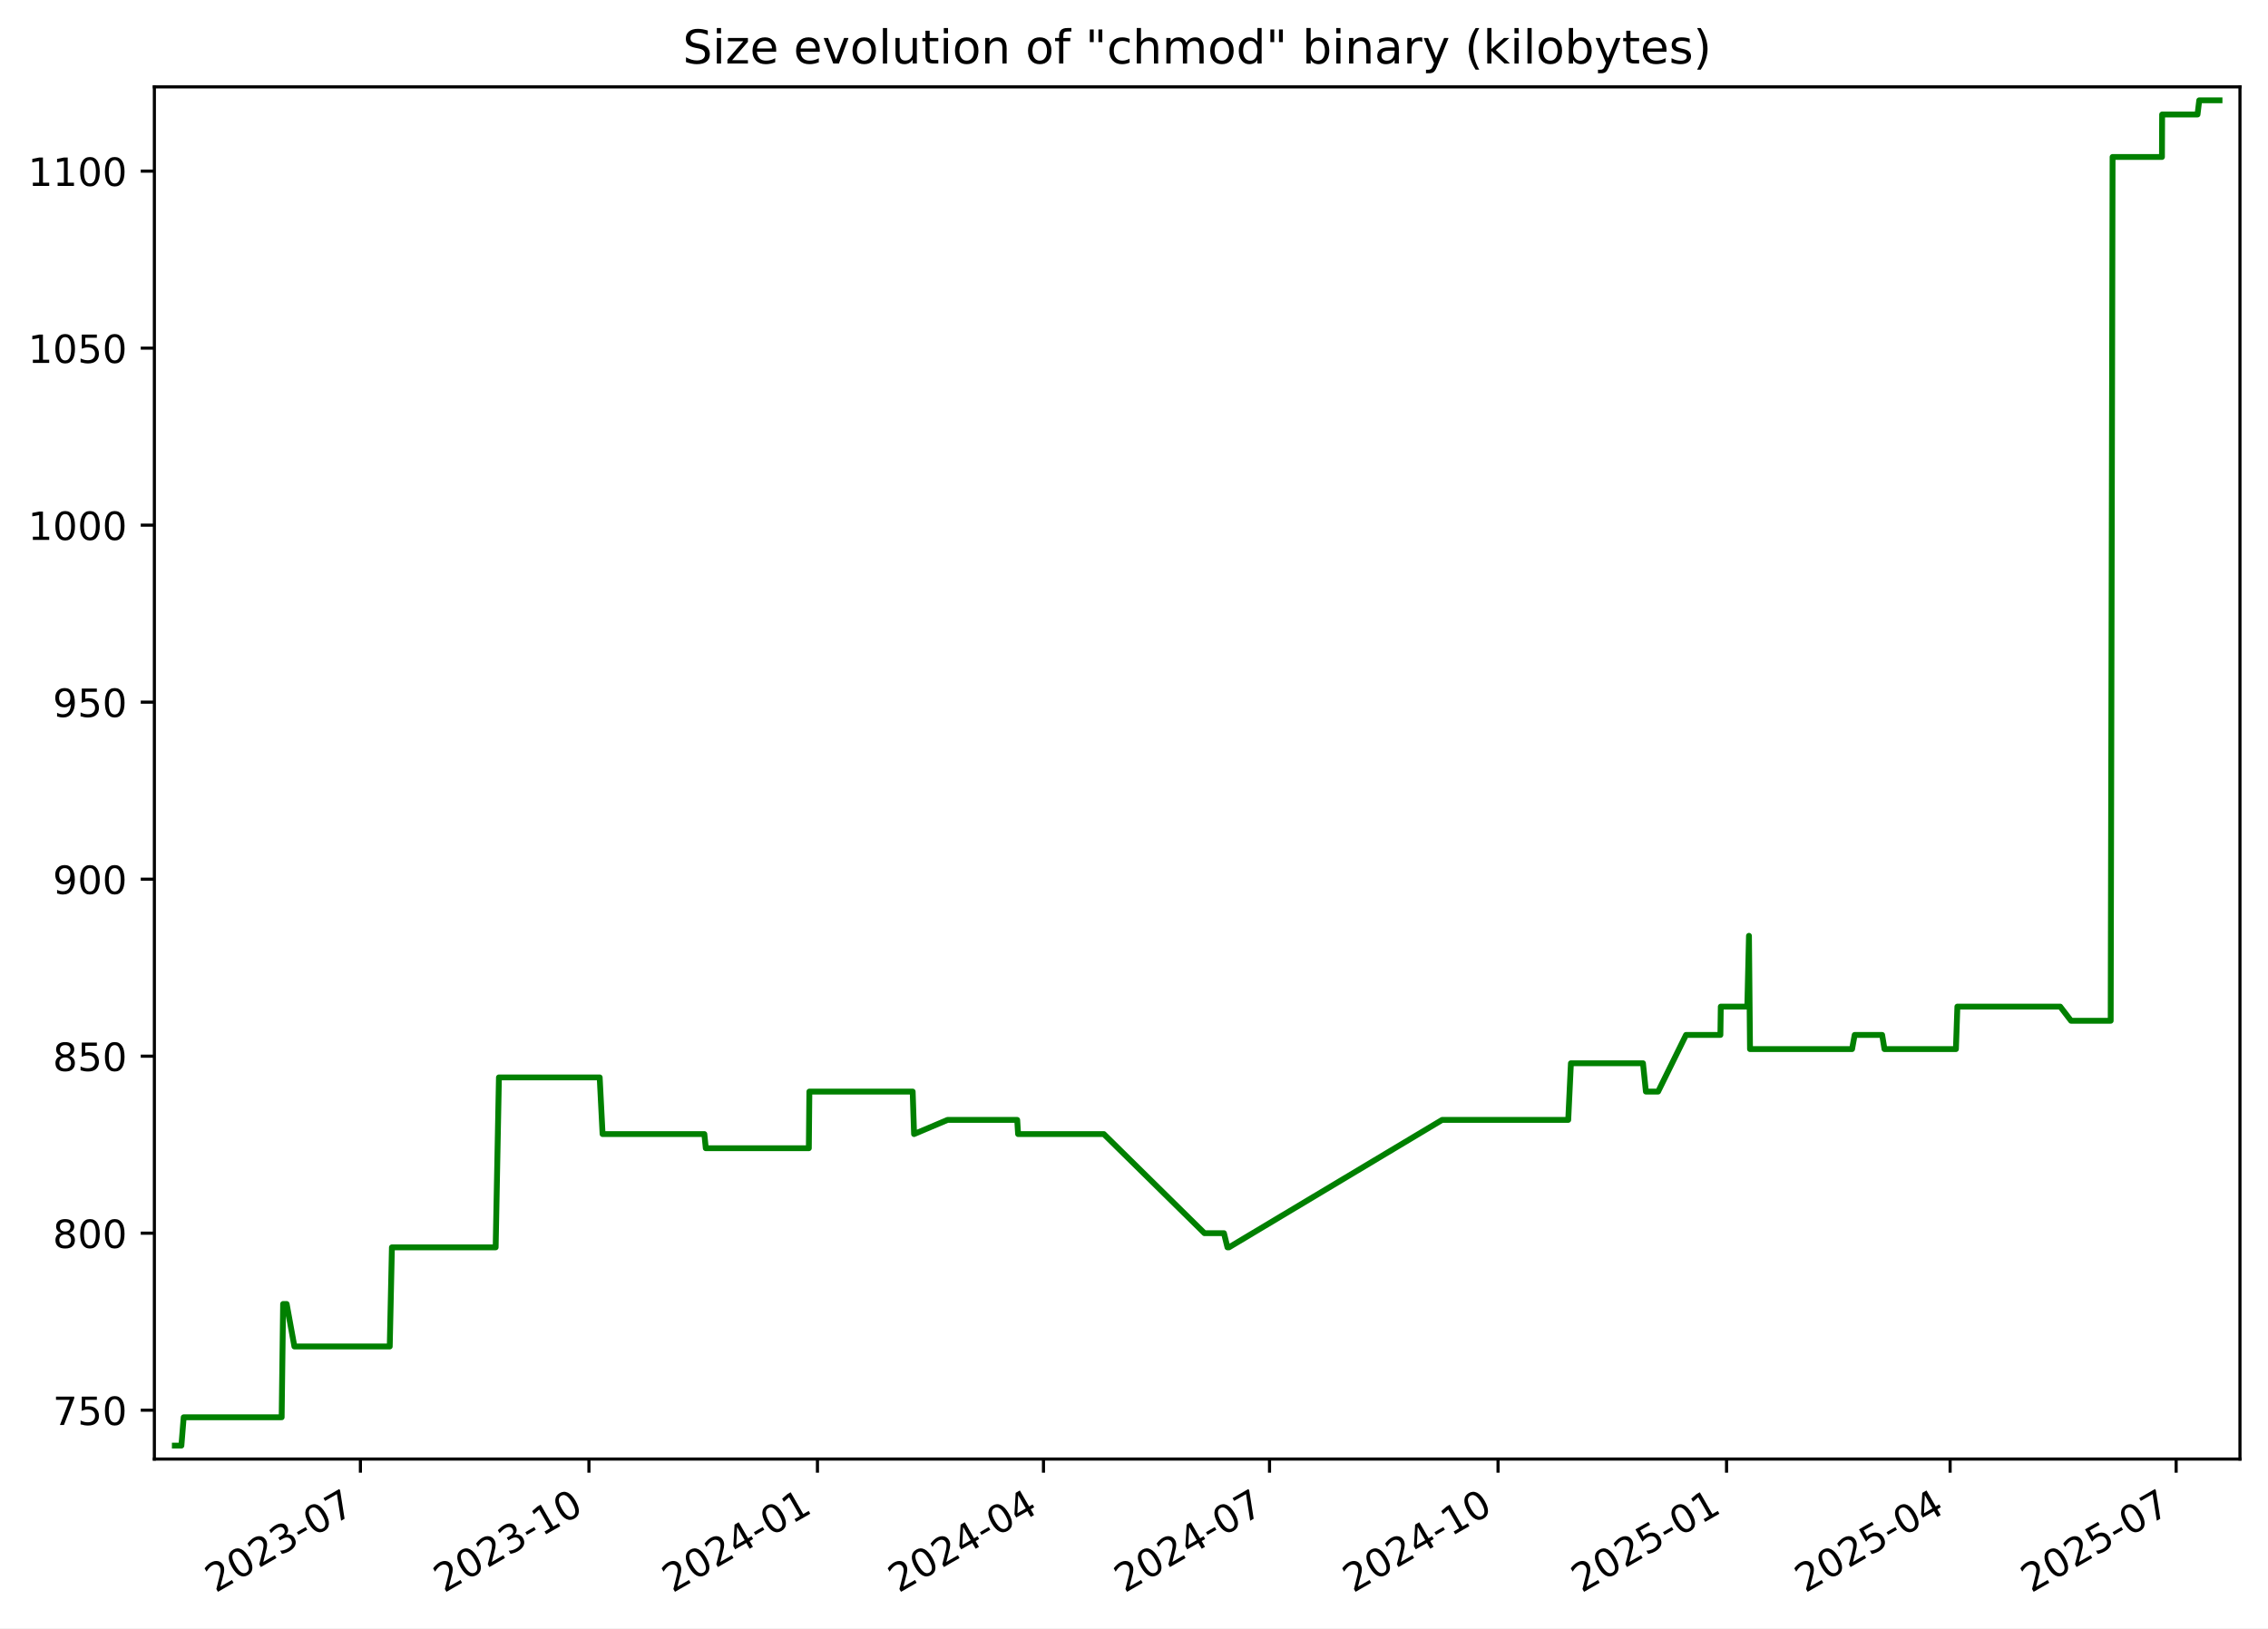
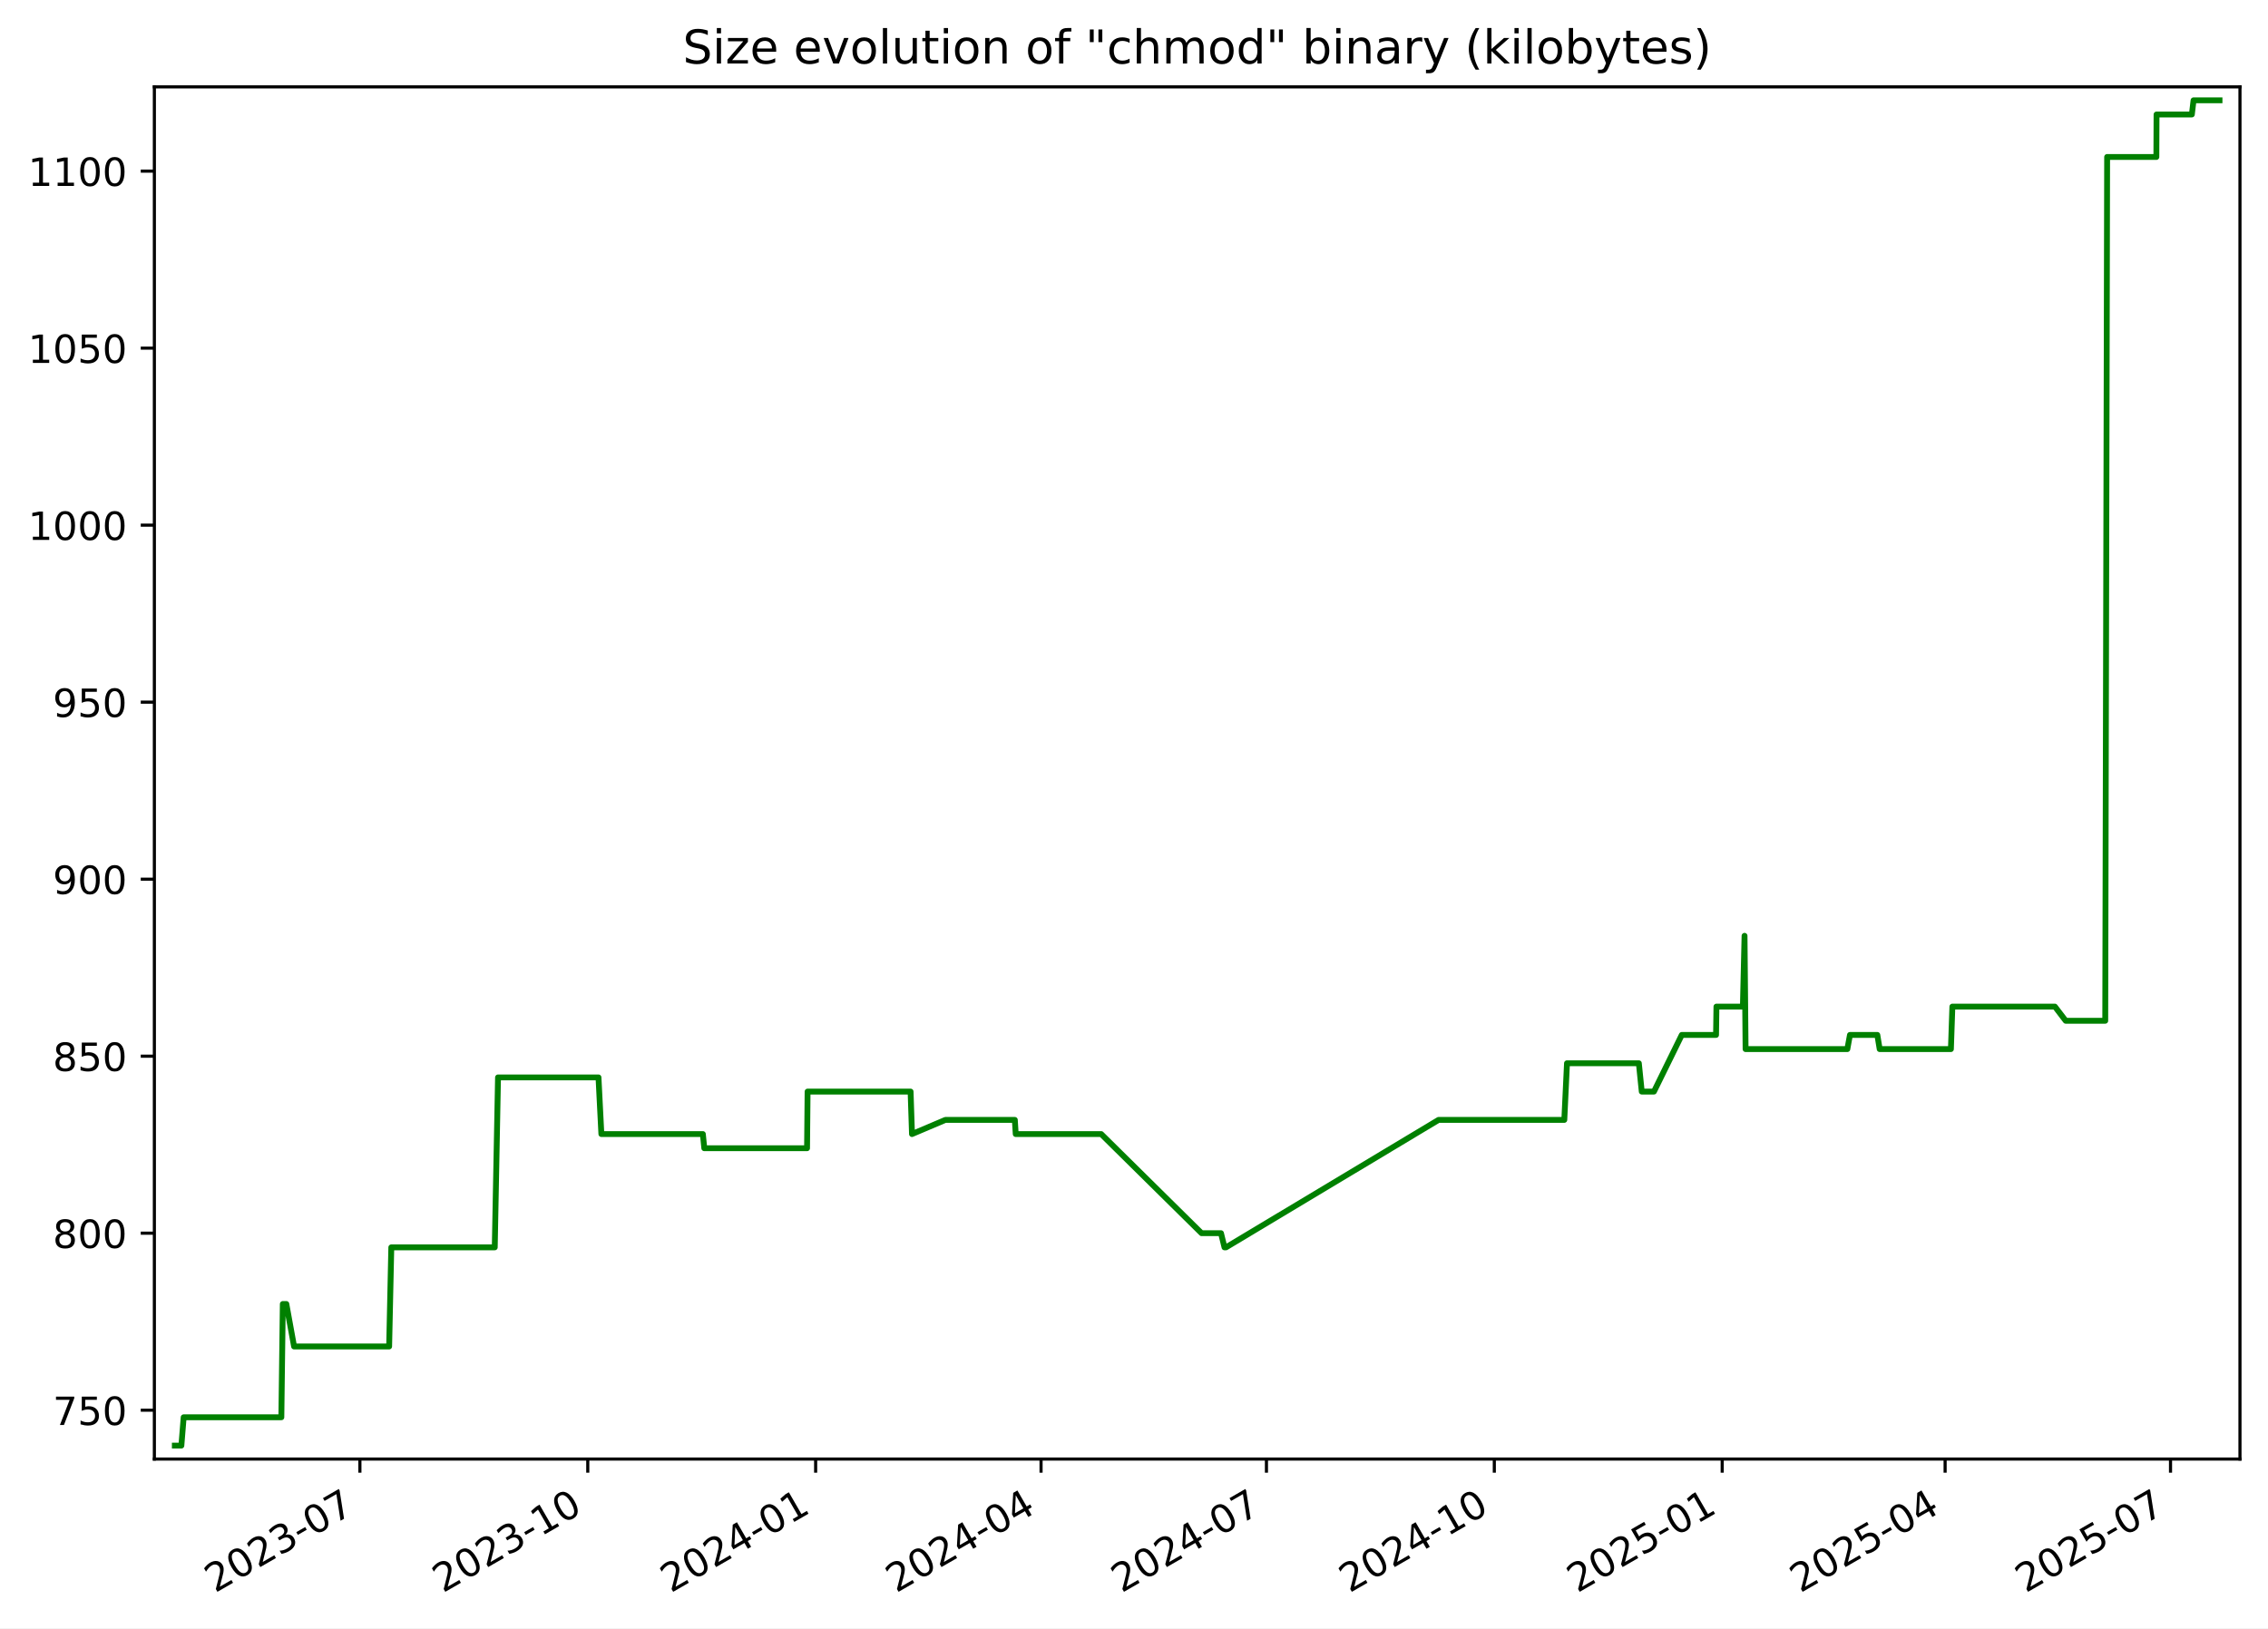
<svg xmlns="http://www.w3.org/2000/svg" xmlns:xlink="http://www.w3.org/1999/xlink" width="582.53pt" height="418.303pt" viewBox="0 0 582.53 418.303" version="1.1">
  <defs>
    <style type="text/css">*{stroke-linejoin: round; stroke-linecap: butt}</style>
  </defs>
  <g id="figure_1">
    <g id="patch_1">
      <path d="M -0 418.303  L 582.53 418.303  L 582.53 0  L -0 0  z " style="fill: #ffffff" />
    </g>
    <g id="axes_1">
      <g id="patch_2">
        <path d="M 39.65 374.83  L 575.33 374.83  L 575.33 22.318  L 39.65 22.318  z " style="fill: #ffffff" />
      </g>
      <g id="matplotlib.axis_1">
        <g id="xtick_1">
          <g id="line2d_1">
            <defs>
-               <path id="m12687e254d" d="M 0 0  L 0 3.5  " style="stroke: #000000; stroke-width: 0.8" />
+               <path id="m002519bdb2" d="M 0 0  L 0 3.5  " style="stroke: #000000; stroke-width: 0.8" />
            </defs>
            <g>
-               <use xlink:href="#m12687e254d" x="92.572" y="374.83" style="stroke: #000000; stroke-width: 0.8" />
+               <use xlink:href="#m002519bdb2" x="92.438" y="374.83" style="stroke: #000000; stroke-width: 0.8" />
            </g>
          </g>
          <g id="text_1">
-             <g transform="translate(55.34734 409.302) rotate(-30) scale(0.1 -0.1)">
+             <g transform="translate(55.21322 409.302) rotate(-30) scale(0.1 -0.1)">
              <defs>
                <path id="DejaVuSans-32" d="M 1228 531  L 3431 531  L 3431 0  L 469 0  L 469 531  Q 828 903 1448 1529  Q 2069 2156 2228 2338  Q 2531 2678 2651 2914  Q 2772 3150 2772 3378  Q 2772 3750 2511 3984  Q 2250 4219 1831 4219  Q 1534 4219 1204 4116  Q 875 4013 500 3803  L 500 4441  Q 881 4594 1212 4672  Q 1544 4750 1819 4750  Q 2544 4750 2975 4387  Q 3406 4025 3406 3419  Q 3406 3131 3298 2873  Q 3191 2616 2906 2266  Q 2828 2175 2409 1742  Q 1991 1309 1228 531  z " transform="scale(0.015625)" />
                <path id="DejaVuSans-30" d="M 2034 4250  Q 1547 4250 1301 3770  Q 1056 3291 1056 2328  Q 1056 1369 1301 889  Q 1547 409 2034 409  Q 2525 409 2770 889  Q 3016 1369 3016 2328  Q 3016 3291 2770 3770  Q 2525 4250 2034 4250  z M 2034 4750  Q 2819 4750 3233 4129  Q 3647 3509 3647 2328  Q 3647 1150 3233 529  Q 2819 -91 2034 -91  Q 1250 -91 836 529  Q 422 1150 422 2328  Q 422 3509 836 4129  Q 1250 4750 2034 4750  z " transform="scale(0.015625)" />
                <path id="DejaVuSans-33" d="M 2597 2516  Q 3050 2419 3304 2112  Q 3559 1806 3559 1356  Q 3559 666 3084 287  Q 2609 -91 1734 -91  Q 1441 -91 1130 -33  Q 819 25 488 141  L 488 750  Q 750 597 1062 519  Q 1375 441 1716 441  Q 2309 441 2620 675  Q 2931 909 2931 1356  Q 2931 1769 2642 2001  Q 2353 2234 1838 2234  L 1294 2234  L 1294 2753  L 1863 2753  Q 2328 2753 2575 2939  Q 2822 3125 2822 3475  Q 2822 3834 2567 4026  Q 2313 4219 1838 4219  Q 1578 4219 1281 4162  Q 984 4106 628 3988  L 628 4550  Q 988 4650 1302 4700  Q 1616 4750 1894 4750  Q 2613 4750 3031 4423  Q 3450 4097 3450 3541  Q 3450 3153 3228 2886  Q 3006 2619 2597 2516  z " transform="scale(0.015625)" />
                <path id="DejaVuSans-2d" d="M 313 2009  L 1997 2009  L 1997 1497  L 313 1497  L 313 2009  z " transform="scale(0.015625)" />
                <path id="DejaVuSans-37" d="M 525 4666  L 3525 4666  L 3525 4397  L 1831 0  L 1172 0  L 2766 4134  L 525 4134  L 525 4666  z " transform="scale(0.015625)" />
              </defs>
              <use xlink:href="#DejaVuSans-32" />
              <use xlink:href="#DejaVuSans-30" x="63.623" />
              <use xlink:href="#DejaVuSans-32" x="127.246" />
              <use xlink:href="#DejaVuSans-33" x="190.869" />
              <use xlink:href="#DejaVuSans-2d" x="254.492" />
              <use xlink:href="#DejaVuSans-30" x="290.576" />
              <use xlink:href="#DejaVuSans-37" x="354.199" />
            </g>
          </g>
        </g>
        <g id="xtick_2">
          <g id="line2d_2">
            <g>
-               <use xlink:href="#m12687e254d" x="151.267" y="374.83" style="stroke: #000000; stroke-width: 0.8" />
+               <use xlink:href="#m002519bdb2" x="150.967" y="374.83" style="stroke: #000000; stroke-width: 0.8" />
            </g>
          </g>
          <g id="text_2">
-             <g transform="translate(114.0417 409.302) rotate(-30) scale(0.1 -0.1)">
+             <g transform="translate(113.7424 409.302) rotate(-30) scale(0.1 -0.1)">
              <defs>
                <path id="DejaVuSans-31" d="M 794 531  L 1825 531  L 1825 4091  L 703 3866  L 703 4441  L 1819 4666  L 2450 4666  L 2450 531  L 3481 531  L 3481 0  L 794 0  L 794 531  z " transform="scale(0.015625)" />
              </defs>
              <use xlink:href="#DejaVuSans-32" />
              <use xlink:href="#DejaVuSans-30" x="63.623" />
              <use xlink:href="#DejaVuSans-32" x="127.246" />
              <use xlink:href="#DejaVuSans-33" x="190.869" />
              <use xlink:href="#DejaVuSans-2d" x="254.492" />
              <use xlink:href="#DejaVuSans-31" x="290.576" />
              <use xlink:href="#DejaVuSans-30" x="354.199" />
            </g>
          </g>
        </g>
        <g id="xtick_3">
          <g id="line2d_3">
            <g>
-               <use xlink:href="#m12687e254d" x="209.961" y="374.83" style="stroke: #000000; stroke-width: 0.8" />
+               <use xlink:href="#m002519bdb2" x="209.496" y="374.83" style="stroke: #000000; stroke-width: 0.8" />
            </g>
          </g>
          <g id="text_3">
-             <g transform="translate(172.7361 409.302) rotate(-30) scale(0.1 -0.1)">
+             <g transform="translate(172.2717 409.302) rotate(-30) scale(0.1 -0.1)">
              <defs>
                <path id="DejaVuSans-34" d="M 2419 4116  L 825 1625  L 2419 1625  L 2419 4116  z M 2253 4666  L 3047 4666  L 3047 1625  L 3713 1625  L 3713 1100  L 3047 1100  L 3047 0  L 2419 0  L 2419 1100  L 313 1100  L 313 1709  L 2253 4666  z " transform="scale(0.015625)" />
              </defs>
              <use xlink:href="#DejaVuSans-32" />
              <use xlink:href="#DejaVuSans-30" x="63.623" />
              <use xlink:href="#DejaVuSans-32" x="127.246" />
              <use xlink:href="#DejaVuSans-34" x="190.869" />
              <use xlink:href="#DejaVuSans-2d" x="254.492" />
              <use xlink:href="#DejaVuSans-30" x="290.576" />
              <use xlink:href="#DejaVuSans-31" x="354.199" />
            </g>
          </g>
        </g>
        <g id="xtick_4">
          <g id="line2d_4">
            <g>
-               <use xlink:href="#m12687e254d" x="268.017" y="374.83" style="stroke: #000000; stroke-width: 0.8" />
+               <use xlink:href="#m002519bdb2" x="267.39" y="374.83" style="stroke: #000000; stroke-width: 0.8" />
            </g>
          </g>
          <g id="text_4">
-             <g transform="translate(230.7924 409.302) rotate(-30) scale(0.1 -0.1)">
+             <g transform="translate(230.1647 409.302) rotate(-30) scale(0.1 -0.1)">
              <use xlink:href="#DejaVuSans-32" />
              <use xlink:href="#DejaVuSans-30" x="63.623" />
              <use xlink:href="#DejaVuSans-32" x="127.246" />
              <use xlink:href="#DejaVuSans-34" x="190.869" />
              <use xlink:href="#DejaVuSans-2d" x="254.492" />
              <use xlink:href="#DejaVuSans-30" x="290.576" />
              <use xlink:href="#DejaVuSans-34" x="354.199" />
            </g>
          </g>
        </g>
        <g id="xtick_5">
          <g id="line2d_5">
            <g>
-               <use xlink:href="#m12687e254d" x="326.074" y="374.83" style="stroke: #000000; stroke-width: 0.8" />
+               <use xlink:href="#m002519bdb2" x="325.283" y="374.83" style="stroke: #000000; stroke-width: 0.8" />
            </g>
          </g>
          <g id="text_5">
-             <g transform="translate(288.8488 409.302) rotate(-30) scale(0.1 -0.1)">
+             <g transform="translate(288.0577 409.302) rotate(-30) scale(0.1 -0.1)">
              <use xlink:href="#DejaVuSans-32" />
              <use xlink:href="#DejaVuSans-30" x="63.623" />
              <use xlink:href="#DejaVuSans-32" x="127.246" />
              <use xlink:href="#DejaVuSans-34" x="190.869" />
              <use xlink:href="#DejaVuSans-2d" x="254.492" />
              <use xlink:href="#DejaVuSans-30" x="290.576" />
              <use xlink:href="#DejaVuSans-37" x="354.199" />
            </g>
          </g>
        </g>
        <g id="xtick_6">
          <g id="line2d_6">
            <g>
-               <use xlink:href="#m12687e254d" x="384.768" y="374.83" style="stroke: #000000; stroke-width: 0.8" />
+               <use xlink:href="#m002519bdb2" x="383.812" y="374.83" style="stroke: #000000; stroke-width: 0.8" />
            </g>
          </g>
          <g id="text_6">
-             <g transform="translate(347.5432 409.302) rotate(-30) scale(0.1 -0.1)">
+             <g transform="translate(346.5869 409.302) rotate(-30) scale(0.1 -0.1)">
              <use xlink:href="#DejaVuSans-32" />
              <use xlink:href="#DejaVuSans-30" x="63.623" />
              <use xlink:href="#DejaVuSans-32" x="127.246" />
              <use xlink:href="#DejaVuSans-34" x="190.869" />
              <use xlink:href="#DejaVuSans-2d" x="254.492" />
              <use xlink:href="#DejaVuSans-31" x="290.576" />
              <use xlink:href="#DejaVuSans-30" x="354.199" />
            </g>
          </g>
        </g>
        <g id="xtick_7">
          <g id="line2d_7">
            <g>
-               <use xlink:href="#m12687e254d" x="443.462" y="374.83" style="stroke: #000000; stroke-width: 0.8" />
+               <use xlink:href="#m002519bdb2" x="442.341" y="374.83" style="stroke: #000000; stroke-width: 0.8" />
            </g>
          </g>
          <g id="text_7">
-             <g transform="translate(406.2375 409.302) rotate(-30) scale(0.1 -0.1)">
+             <g transform="translate(405.1162 409.302) rotate(-30) scale(0.1 -0.1)">
              <defs>
                <path id="DejaVuSans-35" d="M 691 4666  L 3169 4666  L 3169 4134  L 1269 4134  L 1269 2991  Q 1406 3038 1543 3061  Q 1681 3084 1819 3084  Q 2600 3084 3056 2656  Q 3513 2228 3513 1497  Q 3513 744 3044 326  Q 2575 -91 1722 -91  Q 1428 -91 1123 -41  Q 819 9 494 109  L 494 744  Q 775 591 1075 516  Q 1375 441 1709 441  Q 2250 441 2565 725  Q 2881 1009 2881 1497  Q 2881 1984 2565 2268  Q 2250 2553 1709 2553  Q 1456 2553 1204 2497  Q 953 2441 691 2322  L 691 4666  z " transform="scale(0.015625)" />
              </defs>
              <use xlink:href="#DejaVuSans-32" />
              <use xlink:href="#DejaVuSans-30" x="63.623" />
              <use xlink:href="#DejaVuSans-32" x="127.246" />
              <use xlink:href="#DejaVuSans-35" x="190.869" />
              <use xlink:href="#DejaVuSans-2d" x="254.492" />
              <use xlink:href="#DejaVuSans-30" x="290.576" />
              <use xlink:href="#DejaVuSans-31" x="354.199" />
            </g>
          </g>
        </g>
        <g id="xtick_8">
          <g id="line2d_8">
            <g>
-               <use xlink:href="#m12687e254d" x="500.881" y="374.83" style="stroke: #000000; stroke-width: 0.8" />
+               <use xlink:href="#m002519bdb2" x="499.598" y="374.83" style="stroke: #000000; stroke-width: 0.8" />
            </g>
          </g>
          <g id="text_8">
-             <g transform="translate(463.6559 409.302) rotate(-30) scale(0.1 -0.1)">
+             <g transform="translate(462.373 409.302) rotate(-30) scale(0.1 -0.1)">
              <use xlink:href="#DejaVuSans-32" />
              <use xlink:href="#DejaVuSans-30" x="63.623" />
              <use xlink:href="#DejaVuSans-32" x="127.246" />
              <use xlink:href="#DejaVuSans-35" x="190.869" />
              <use xlink:href="#DejaVuSans-2d" x="254.492" />
              <use xlink:href="#DejaVuSans-30" x="290.576" />
              <use xlink:href="#DejaVuSans-34" x="354.199" />
            </g>
          </g>
        </g>
        <g id="xtick_9">
          <g id="line2d_9">
            <g>
-               <use xlink:href="#m12687e254d" x="558.937" y="374.83" style="stroke: #000000; stroke-width: 0.8" />
+               <use xlink:href="#m002519bdb2" x="557.491" y="374.83" style="stroke: #000000; stroke-width: 0.8" />
            </g>
          </g>
          <g id="text_9">
-             <g transform="translate(521.7123 409.302) rotate(-30) scale(0.1 -0.1)">
+             <g transform="translate(520.266 409.302) rotate(-30) scale(0.1 -0.1)">
              <use xlink:href="#DejaVuSans-32" />
              <use xlink:href="#DejaVuSans-30" x="63.623" />
              <use xlink:href="#DejaVuSans-32" x="127.246" />
              <use xlink:href="#DejaVuSans-35" x="190.869" />
              <use xlink:href="#DejaVuSans-2d" x="254.492" />
              <use xlink:href="#DejaVuSans-30" x="290.576" />
              <use xlink:href="#DejaVuSans-37" x="354.199" />
            </g>
          </g>
        </g>
      </g>
      <g id="matplotlib.axis_2">
        <g id="ytick_1">
          <g id="line2d_10">
            <defs>
-               <path id="md9039625b6" d="M 0 0  L -3.5 0  " style="stroke: #000000; stroke-width: 0.8" />
+               <path id="m5abfd77d25" d="M 0 0  L -3.5 0  " style="stroke: #000000; stroke-width: 0.8" />
            </defs>
            <g>
-               <use xlink:href="#md9039625b6" x="39.65" y="362.279" style="stroke: #000000; stroke-width: 0.8" />
+               <use xlink:href="#m5abfd77d25" x="39.65" y="362.279" style="stroke: #000000; stroke-width: 0.8" />
            </g>
          </g>
          <g id="text_10">
            <g transform="translate(13.5625 366.0786) scale(0.1 -0.1)">
              <use xlink:href="#DejaVuSans-37" />
              <use xlink:href="#DejaVuSans-35" x="63.623" />
              <use xlink:href="#DejaVuSans-30" x="127.246" />
            </g>
          </g>
        </g>
        <g id="ytick_2">
          <g id="line2d_11">
            <g>
-               <use xlink:href="#md9039625b6" x="39.65" y="316.806" style="stroke: #000000; stroke-width: 0.8" />
+               <use xlink:href="#m5abfd77d25" x="39.65" y="316.806" style="stroke: #000000; stroke-width: 0.8" />
            </g>
          </g>
          <g id="text_11">
            <g transform="translate(13.5625 320.6049) scale(0.1 -0.1)">
              <defs>
                <path id="DejaVuSans-38" d="M 2034 2216  Q 1584 2216 1326 1975  Q 1069 1734 1069 1313  Q 1069 891 1326 650  Q 1584 409 2034 409  Q 2484 409 2743 651  Q 3003 894 3003 1313  Q 3003 1734 2745 1975  Q 2488 2216 2034 2216  z M 1403 2484  Q 997 2584 770 2862  Q 544 3141 544 3541  Q 544 4100 942 4425  Q 1341 4750 2034 4750  Q 2731 4750 3128 4425  Q 3525 4100 3525 3541  Q 3525 3141 3298 2862  Q 3072 2584 2669 2484  Q 3125 2378 3379 2068  Q 3634 1759 3634 1313  Q 3634 634 3220 271  Q 2806 -91 2034 -91  Q 1263 -91 848 271  Q 434 634 434 1313  Q 434 1759 690 2068  Q 947 2378 1403 2484  z M 1172 3481  Q 1172 3119 1398 2916  Q 1625 2713 2034 2713  Q 2441 2713 2670 2916  Q 2900 3119 2900 3481  Q 2900 3844 2670 4047  Q 2441 4250 2034 4250  Q 1625 4250 1398 4047  Q 1172 3844 1172 3481  z " transform="scale(0.015625)" />
              </defs>
              <use xlink:href="#DejaVuSans-38" />
              <use xlink:href="#DejaVuSans-30" x="63.623" />
              <use xlink:href="#DejaVuSans-30" x="127.246" />
            </g>
          </g>
        </g>
        <g id="ytick_3">
          <g id="line2d_12">
            <g>
-               <use xlink:href="#md9039625b6" x="39.65" y="271.332" style="stroke: #000000; stroke-width: 0.8" />
+               <use xlink:href="#m5abfd77d25" x="39.65" y="271.332" style="stroke: #000000; stroke-width: 0.8" />
            </g>
          </g>
          <g id="text_12">
            <g transform="translate(13.5625 275.1312) scale(0.1 -0.1)">
              <use xlink:href="#DejaVuSans-38" />
              <use xlink:href="#DejaVuSans-35" x="63.623" />
              <use xlink:href="#DejaVuSans-30" x="127.246" />
            </g>
          </g>
        </g>
        <g id="ytick_4">
          <g id="line2d_13">
            <g>
-               <use xlink:href="#md9039625b6" x="39.65" y="225.858" style="stroke: #000000; stroke-width: 0.8" />
+               <use xlink:href="#m5abfd77d25" x="39.65" y="225.858" style="stroke: #000000; stroke-width: 0.8" />
            </g>
          </g>
          <g id="text_13">
            <g transform="translate(13.5625 229.6576) scale(0.1 -0.1)">
              <defs>
                <path id="DejaVuSans-39" d="M 703 97  L 703 672  Q 941 559 1184 500  Q 1428 441 1663 441  Q 2288 441 2617 861  Q 2947 1281 2994 2138  Q 2813 1869 2534 1725  Q 2256 1581 1919 1581  Q 1219 1581 811 2004  Q 403 2428 403 3163  Q 403 3881 828 4315  Q 1253 4750 1959 4750  Q 2769 4750 3195 4129  Q 3622 3509 3622 2328  Q 3622 1225 3098 567  Q 2575 -91 1691 -91  Q 1453 -91 1209 -44  Q 966 3 703 97  z M 1959 2075  Q 2384 2075 2632 2365  Q 2881 2656 2881 3163  Q 2881 3666 2632 3958  Q 2384 4250 1959 4250  Q 1534 4250 1286 3958  Q 1038 3666 1038 3163  Q 1038 2656 1286 2365  Q 1534 2075 1959 2075  z " transform="scale(0.015625)" />
              </defs>
              <use xlink:href="#DejaVuSans-39" />
              <use xlink:href="#DejaVuSans-30" x="63.623" />
              <use xlink:href="#DejaVuSans-30" x="127.246" />
            </g>
          </g>
        </g>
        <g id="ytick_5">
          <g id="line2d_14">
            <g>
-               <use xlink:href="#md9039625b6" x="39.65" y="180.385" style="stroke: #000000; stroke-width: 0.8" />
+               <use xlink:href="#m5abfd77d25" x="39.65" y="180.385" style="stroke: #000000; stroke-width: 0.8" />
            </g>
          </g>
          <g id="text_14">
            <g transform="translate(13.5625 184.1839) scale(0.1 -0.1)">
              <use xlink:href="#DejaVuSans-39" />
              <use xlink:href="#DejaVuSans-35" x="63.623" />
              <use xlink:href="#DejaVuSans-30" x="127.246" />
            </g>
          </g>
        </g>
        <g id="ytick_6">
          <g id="line2d_15">
            <g>
-               <use xlink:href="#md9039625b6" x="39.65" y="134.911" style="stroke: #000000; stroke-width: 0.8" />
+               <use xlink:href="#m5abfd77d25" x="39.65" y="134.911" style="stroke: #000000; stroke-width: 0.8" />
            </g>
          </g>
          <g id="text_15">
            <g transform="translate(7.2 138.7102) scale(0.1 -0.1)">
              <use xlink:href="#DejaVuSans-31" />
              <use xlink:href="#DejaVuSans-30" x="63.623" />
              <use xlink:href="#DejaVuSans-30" x="127.246" />
              <use xlink:href="#DejaVuSans-30" x="190.869" />
            </g>
          </g>
        </g>
        <g id="ytick_7">
          <g id="line2d_16">
            <g>
-               <use xlink:href="#md9039625b6" x="39.65" y="89.437" style="stroke: #000000; stroke-width: 0.8" />
+               <use xlink:href="#m5abfd77d25" x="39.65" y="89.437" style="stroke: #000000; stroke-width: 0.8" />
            </g>
          </g>
          <g id="text_16">
            <g transform="translate(7.2 93.2365) scale(0.1 -0.1)">
              <use xlink:href="#DejaVuSans-31" />
              <use xlink:href="#DejaVuSans-30" x="63.623" />
              <use xlink:href="#DejaVuSans-35" x="127.246" />
              <use xlink:href="#DejaVuSans-30" x="190.869" />
            </g>
          </g>
        </g>
        <g id="ytick_8">
          <g id="line2d_17">
            <g>
-               <use xlink:href="#md9039625b6" x="39.65" y="43.964" style="stroke: #000000; stroke-width: 0.8" />
+               <use xlink:href="#m5abfd77d25" x="39.65" y="43.964" style="stroke: #000000; stroke-width: 0.8" />
            </g>
          </g>
          <g id="text_17">
            <g transform="translate(7.2 47.76282) scale(0.1 -0.1)">
              <use xlink:href="#DejaVuSans-31" />
              <use xlink:href="#DejaVuSans-31" x="63.623" />
              <use xlink:href="#DejaVuSans-30" x="127.246" />
              <use xlink:href="#DejaVuSans-30" x="190.869" />
            </g>
          </g>
        </g>
      </g>
      <g id="line2d_18">
-         <path d="M 44.902 371.374  L 46.591 371.374  L 47.181 364.098  L 72.344 364.098  L 72.717 334.995  L 73.629 334.995  L 75.617 345.909  L 100.106 345.909  L 100.662 320.444  L 127.309 320.444  L 128.149 276.789  L 154.029 276.789  L 154.769 291.34  L 180.913 291.34  L 181.278 294.978  L 207.747 294.978  L 207.885 280.427  L 234.418 280.427  L 234.776 291.34  L 243.372 287.703  L 261.267 287.703  L 261.494 291.34  L 283.508 291.34  L 309.366 316.806  L 314.37 316.806  L 315.269 320.444  L 315.657 320.444  L 370.404 287.703  L 402.796 287.703  L 403.486 273.151  L 421.996 273.151  L 422.744 280.427  L 425.885 280.427  L 433.051 265.875  L 441.879 265.875  L 441.98 258.599  L 448.793 258.599  L 449.218 240.41  L 449.486 269.513  L 475.698 269.513  L 476.368 265.875  L 483.424 265.875  L 484.024 269.513  L 502.373 269.513  L 502.749 258.599  L 529.158 258.599  L 531.946 262.237  L 542.127 262.237  L 542.611 40.326  L 555.293 40.326  L 555.338 29.412  L 564.431 29.412  L 564.87 25.774  L 570.078 25.774  L 570.078 25.774  " clip-path="url(#pdcf3b0c650)" style="fill: none; stroke: #008000; stroke-width: 1.5; stroke-linecap: square" />
+         <path d="M 44.902 371.374  L 46.586 371.374  L 47.175 364.098  L 72.266 364.098  L 72.639 334.995  L 73.548 334.995  L 75.531 345.909  L 99.951 345.909  L 100.505 320.444  L 127.077 320.444  L 127.915 276.789  L 153.722 276.789  L 154.46 291.34  L 180.53 291.34  L 180.894 294.978  L 207.289 294.978  L 207.426 280.427  L 233.885 280.427  L 234.242 291.34  L 242.813 287.703  L 260.658 287.703  L 260.884 291.34  L 282.837 291.34  L 308.622 316.806  L 313.612 316.806  L 314.508 320.444  L 314.895 320.444  L 369.488 287.703  L 401.789 287.703  L 402.477 273.151  L 420.935 273.151  L 421.681 280.427  L 424.814 280.427  L 431.959 265.875  L 440.762 265.875  L 440.863 258.599  L 447.657 258.599  L 448.081 240.41  L 448.348 269.513  L 474.486 269.513  L 475.155 265.875  L 482.19 265.875  L 482.789 269.513  L 501.086 269.513  L 501.461 258.599  L 527.795 258.599  L 530.575 262.237  L 540.728 262.237  L 541.211 40.326  L 553.857 40.326  L 553.902 29.412  L 562.97 29.412  L 563.407 25.774  L 570.078 25.774  L 570.078 25.774  " clip-path="url(#p0125eace07)" style="fill: none; stroke: #008000; stroke-width: 1.5; stroke-linecap: square" />
      </g>
      <g id="patch_3">
        <path d="M 39.65 374.83  L 39.65 22.318  " style="fill: none; stroke: #000000; stroke-width: 0.8; stroke-linejoin: miter; stroke-linecap: square" />
      </g>
      <g id="patch_4">
        <path d="M 575.33 374.83  L 575.33 22.318  " style="fill: none; stroke: #000000; stroke-width: 0.8; stroke-linejoin: miter; stroke-linecap: square" />
      </g>
      <g id="patch_5">
        <path d="M 39.65 374.83  L 575.33 374.83  " style="fill: none; stroke: #000000; stroke-width: 0.8; stroke-linejoin: miter; stroke-linecap: square" />
      </g>
      <g id="patch_6">
        <path d="M 39.65 22.318  L 575.33 22.318  " style="fill: none; stroke: #000000; stroke-width: 0.8; stroke-linejoin: miter; stroke-linecap: square" />
      </g>
      <g id="text_18">
        <g transform="translate(175.3681 16.31812) scale(0.12 -0.12)">
          <defs>
            <path id="DejaVuSans-53" d="M 3425 4513  L 3425 3897  Q 3066 4069 2747 4153  Q 2428 4238 2131 4238  Q 1616 4238 1336 4038  Q 1056 3838 1056 3469  Q 1056 3159 1242 3001  Q 1428 2844 1947 2747  L 2328 2669  Q 3034 2534 3370 2195  Q 3706 1856 3706 1288  Q 3706 609 3251 259  Q 2797 -91 1919 -91  Q 1588 -91 1214 -16  Q 841 59 441 206  L 441 856  Q 825 641 1194 531  Q 1563 422 1919 422  Q 2459 422 2753 634  Q 3047 847 3047 1241  Q 3047 1584 2836 1778  Q 2625 1972 2144 2069  L 1759 2144  Q 1053 2284 737 2584  Q 422 2884 422 3419  Q 422 4038 858 4394  Q 1294 4750 2059 4750  Q 2388 4750 2728 4690  Q 3069 4631 3425 4513  z " transform="scale(0.015625)" />
            <path id="DejaVuSans-69" d="M 603 3500  L 1178 3500  L 1178 0  L 603 0  L 603 3500  z M 603 4863  L 1178 4863  L 1178 4134  L 603 4134  L 603 4863  z " transform="scale(0.015625)" />
            <path id="DejaVuSans-7a" d="M 353 3500  L 3084 3500  L 3084 2975  L 922 459  L 3084 459  L 3084 0  L 275 0  L 275 525  L 2438 3041  L 353 3041  L 353 3500  z " transform="scale(0.015625)" />
            <path id="DejaVuSans-65" d="M 3597 1894  L 3597 1613  L 953 1613  Q 991 1019 1311 708  Q 1631 397 2203 397  Q 2534 397 2845 478  Q 3156 559 3463 722  L 3463 178  Q 3153 47 2828 -22  Q 2503 -91 2169 -91  Q 1331 -91 842 396  Q 353 884 353 1716  Q 353 2575 817 3079  Q 1281 3584 2069 3584  Q 2775 3584 3186 3129  Q 3597 2675 3597 1894  z M 3022 2063  Q 3016 2534 2758 2815  Q 2500 3097 2075 3097  Q 1594 3097 1305 2825  Q 1016 2553 972 2059  L 3022 2063  z " transform="scale(0.015625)" />
            <path id="DejaVuSans-20" transform="scale(0.015625)" />
            <path id="DejaVuSans-76" d="M 191 3500  L 800 3500  L 1894 563  L 2988 3500  L 3597 3500  L 2284 0  L 1503 0  L 191 3500  z " transform="scale(0.015625)" />
            <path id="DejaVuSans-6f" d="M 1959 3097  Q 1497 3097 1228 2736  Q 959 2375 959 1747  Q 959 1119 1226 758  Q 1494 397 1959 397  Q 2419 397 2687 759  Q 2956 1122 2956 1747  Q 2956 2369 2687 2733  Q 2419 3097 1959 3097  z M 1959 3584  Q 2709 3584 3137 3096  Q 3566 2609 3566 1747  Q 3566 888 3137 398  Q 2709 -91 1959 -91  Q 1206 -91 779 398  Q 353 888 353 1747  Q 353 2609 779 3096  Q 1206 3584 1959 3584  z " transform="scale(0.015625)" />
            <path id="DejaVuSans-6c" d="M 603 4863  L 1178 4863  L 1178 0  L 603 0  L 603 4863  z " transform="scale(0.015625)" />
            <path id="DejaVuSans-75" d="M 544 1381  L 544 3500  L 1119 3500  L 1119 1403  Q 1119 906 1312 657  Q 1506 409 1894 409  Q 2359 409 2629 706  Q 2900 1003 2900 1516  L 2900 3500  L 3475 3500  L 3475 0  L 2900 0  L 2900 538  Q 2691 219 2414 64  Q 2138 -91 1772 -91  Q 1169 -91 856 284  Q 544 659 544 1381  z M 1991 3584  L 1991 3584  z " transform="scale(0.015625)" />
            <path id="DejaVuSans-74" d="M 1172 4494  L 1172 3500  L 2356 3500  L 2356 3053  L 1172 3053  L 1172 1153  Q 1172 725 1289 603  Q 1406 481 1766 481  L 2356 481  L 2356 0  L 1766 0  Q 1100 0 847 248  Q 594 497 594 1153  L 594 3053  L 172 3053  L 172 3500  L 594 3500  L 594 4494  L 1172 4494  z " transform="scale(0.015625)" />
            <path id="DejaVuSans-6e" d="M 3513 2113  L 3513 0  L 2938 0  L 2938 2094  Q 2938 2591 2744 2837  Q 2550 3084 2163 3084  Q 1697 3084 1428 2787  Q 1159 2491 1159 1978  L 1159 0  L 581 0  L 581 3500  L 1159 3500  L 1159 2956  Q 1366 3272 1645 3428  Q 1925 3584 2291 3584  Q 2894 3584 3203 3211  Q 3513 2838 3513 2113  z " transform="scale(0.015625)" />
            <path id="DejaVuSans-66" d="M 2375 4863  L 2375 4384  L 1825 4384  Q 1516 4384 1395 4259  Q 1275 4134 1275 3809  L 1275 3500  L 2222 3500  L 2222 3053  L 1275 3053  L 1275 0  L 697 0  L 697 3053  L 147 3053  L 147 3500  L 697 3500  L 697 3744  Q 697 4328 969 4595  Q 1241 4863 1831 4863  L 2375 4863  z " transform="scale(0.015625)" />
            <path id="DejaVuSans-22" d="M 1147 4666  L 1147 2931  L 616 2931  L 616 4666  L 1147 4666  z M 2328 4666  L 2328 2931  L 1797 2931  L 1797 4666  L 2328 4666  z " transform="scale(0.015625)" />
            <path id="DejaVuSans-63" d="M 3122 3366  L 3122 2828  Q 2878 2963 2633 3030  Q 2388 3097 2138 3097  Q 1578 3097 1268 2742  Q 959 2388 959 1747  Q 959 1106 1268 751  Q 1578 397 2138 397  Q 2388 397 2633 464  Q 2878 531 3122 666  L 3122 134  Q 2881 22 2623 -34  Q 2366 -91 2075 -91  Q 1284 -91 818 406  Q 353 903 353 1747  Q 353 2603 823 3093  Q 1294 3584 2113 3584  Q 2378 3584 2631 3529  Q 2884 3475 3122 3366  z " transform="scale(0.015625)" />
            <path id="DejaVuSans-68" d="M 3513 2113  L 3513 0  L 2938 0  L 2938 2094  Q 2938 2591 2744 2837  Q 2550 3084 2163 3084  Q 1697 3084 1428 2787  Q 1159 2491 1159 1978  L 1159 0  L 581 0  L 581 4863  L 1159 4863  L 1159 2956  Q 1366 3272 1645 3428  Q 1925 3584 2291 3584  Q 2894 3584 3203 3211  Q 3513 2838 3513 2113  z " transform="scale(0.015625)" />
            <path id="DejaVuSans-6d" d="M 3328 2828  Q 3544 3216 3844 3400  Q 4144 3584 4550 3584  Q 5097 3584 5394 3201  Q 5691 2819 5691 2113  L 5691 0  L 5113 0  L 5113 2094  Q 5113 2597 4934 2840  Q 4756 3084 4391 3084  Q 3944 3084 3684 2787  Q 3425 2491 3425 1978  L 3425 0  L 2847 0  L 2847 2094  Q 2847 2600 2669 2842  Q 2491 3084 2119 3084  Q 1678 3084 1418 2786  Q 1159 2488 1159 1978  L 1159 0  L 581 0  L 581 3500  L 1159 3500  L 1159 2956  Q 1356 3278 1631 3431  Q 1906 3584 2284 3584  Q 2666 3584 2933 3390  Q 3200 3197 3328 2828  z " transform="scale(0.015625)" />
            <path id="DejaVuSans-64" d="M 2906 2969  L 2906 4863  L 3481 4863  L 3481 0  L 2906 0  L 2906 525  Q 2725 213 2448 61  Q 2172 -91 1784 -91  Q 1150 -91 751 415  Q 353 922 353 1747  Q 353 2572 751 3078  Q 1150 3584 1784 3584  Q 2172 3584 2448 3432  Q 2725 3281 2906 2969  z M 947 1747  Q 947 1113 1208 752  Q 1469 391 1925 391  Q 2381 391 2643 752  Q 2906 1113 2906 1747  Q 2906 2381 2643 2742  Q 2381 3103 1925 3103  Q 1469 3103 1208 2742  Q 947 2381 947 1747  z " transform="scale(0.015625)" />
            <path id="DejaVuSans-62" d="M 3116 1747  Q 3116 2381 2855 2742  Q 2594 3103 2138 3103  Q 1681 3103 1420 2742  Q 1159 2381 1159 1747  Q 1159 1113 1420 752  Q 1681 391 2138 391  Q 2594 391 2855 752  Q 3116 1113 3116 1747  z M 1159 2969  Q 1341 3281 1617 3432  Q 1894 3584 2278 3584  Q 2916 3584 3314 3078  Q 3713 2572 3713 1747  Q 3713 922 3314 415  Q 2916 -91 2278 -91  Q 1894 -91 1617 61  Q 1341 213 1159 525  L 1159 0  L 581 0  L 581 4863  L 1159 4863  L 1159 2969  z " transform="scale(0.015625)" />
            <path id="DejaVuSans-61" d="M 2194 1759  Q 1497 1759 1228 1600  Q 959 1441 959 1056  Q 959 750 1161 570  Q 1363 391 1709 391  Q 2188 391 2477 730  Q 2766 1069 2766 1631  L 2766 1759  L 2194 1759  z M 3341 1997  L 3341 0  L 2766 0  L 2766 531  Q 2569 213 2275 61  Q 1981 -91 1556 -91  Q 1019 -91 701 211  Q 384 513 384 1019  Q 384 1609 779 1909  Q 1175 2209 1959 2209  L 2766 2209  L 2766 2266  Q 2766 2663 2505 2880  Q 2244 3097 1772 3097  Q 1472 3097 1187 3025  Q 903 2953 641 2809  L 641 3341  Q 956 3463 1253 3523  Q 1550 3584 1831 3584  Q 2591 3584 2966 3190  Q 3341 2797 3341 1997  z " transform="scale(0.015625)" />
            <path id="DejaVuSans-72" d="M 2631 2963  Q 2534 3019 2420 3045  Q 2306 3072 2169 3072  Q 1681 3072 1420 2755  Q 1159 2438 1159 1844  L 1159 0  L 581 0  L 581 3500  L 1159 3500  L 1159 2956  Q 1341 3275 1631 3429  Q 1922 3584 2338 3584  Q 2397 3584 2469 3576  Q 2541 3569 2628 3553  L 2631 2963  z " transform="scale(0.015625)" />
            <path id="DejaVuSans-79" d="M 2059 -325  Q 1816 -950 1584 -1140  Q 1353 -1331 966 -1331  L 506 -1331  L 506 -850  L 844 -850  Q 1081 -850 1212 -737  Q 1344 -625 1503 -206  L 1606 56  L 191 3500  L 800 3500  L 1894 763  L 2988 3500  L 3597 3500  L 2059 -325  z " transform="scale(0.015625)" />
            <path id="DejaVuSans-28" d="M 1984 4856  Q 1566 4138 1362 3434  Q 1159 2731 1159 2009  Q 1159 1288 1364 580  Q 1569 -128 1984 -844  L 1484 -844  Q 1016 -109 783 600  Q 550 1309 550 2009  Q 550 2706 781 3412  Q 1013 4119 1484 4856  L 1984 4856  z " transform="scale(0.015625)" />
            <path id="DejaVuSans-6b" d="M 581 4863  L 1159 4863  L 1159 1991  L 2875 3500  L 3609 3500  L 1753 1863  L 3688 0  L 2938 0  L 1159 1709  L 1159 0  L 581 0  L 581 4863  z " transform="scale(0.015625)" />
            <path id="DejaVuSans-73" d="M 2834 3397  L 2834 2853  Q 2591 2978 2328 3040  Q 2066 3103 1784 3103  Q 1356 3103 1142 2972  Q 928 2841 928 2578  Q 928 2378 1081 2264  Q 1234 2150 1697 2047  L 1894 2003  Q 2506 1872 2764 1633  Q 3022 1394 3022 966  Q 3022 478 2636 193  Q 2250 -91 1575 -91  Q 1294 -91 989 -36  Q 684 19 347 128  L 347 722  Q 666 556 975 473  Q 1284 391 1588 391  Q 1994 391 2212 530  Q 2431 669 2431 922  Q 2431 1156 2273 1281  Q 2116 1406 1581 1522  L 1381 1569  Q 847 1681 609 1914  Q 372 2147 372 2553  Q 372 3047 722 3315  Q 1072 3584 1716 3584  Q 2034 3584 2315 3537  Q 2597 3491 2834 3397  z " transform="scale(0.015625)" />
            <path id="DejaVuSans-29" d="M 513 4856  L 1013 4856  Q 1481 4119 1714 3412  Q 1947 2706 1947 2009  Q 1947 1309 1714 600  Q 1481 -109 1013 -844  L 513 -844  Q 928 -128 1133 580  Q 1338 1288 1338 2009  Q 1338 2731 1133 3434  Q 928 4138 513 4856  z " transform="scale(0.015625)" />
          </defs>
          <use xlink:href="#DejaVuSans-53" />
          <use xlink:href="#DejaVuSans-69" x="63.477" />
          <use xlink:href="#DejaVuSans-7a" x="91.26" />
          <use xlink:href="#DejaVuSans-65" x="143.75" />
          <use xlink:href="#DejaVuSans-20" x="205.273" />
          <use xlink:href="#DejaVuSans-65" x="237.061" />
          <use xlink:href="#DejaVuSans-76" x="298.584" />
          <use xlink:href="#DejaVuSans-6f" x="357.764" />
          <use xlink:href="#DejaVuSans-6c" x="418.945" />
          <use xlink:href="#DejaVuSans-75" x="446.729" />
          <use xlink:href="#DejaVuSans-74" x="510.107" />
          <use xlink:href="#DejaVuSans-69" x="549.316" />
          <use xlink:href="#DejaVuSans-6f" x="577.1" />
          <use xlink:href="#DejaVuSans-6e" x="638.281" />
          <use xlink:href="#DejaVuSans-20" x="701.66" />
          <use xlink:href="#DejaVuSans-6f" x="733.447" />
          <use xlink:href="#DejaVuSans-66" x="794.629" />
          <use xlink:href="#DejaVuSans-20" x="829.834" />
          <use xlink:href="#DejaVuSans-22" x="861.621" />
          <use xlink:href="#DejaVuSans-63" x="907.617" />
          <use xlink:href="#DejaVuSans-68" x="962.598" />
          <use xlink:href="#DejaVuSans-6d" x="1025.977" />
          <use xlink:href="#DejaVuSans-6f" x="1123.389" />
          <use xlink:href="#DejaVuSans-64" x="1184.57" />
          <use xlink:href="#DejaVuSans-22" x="1248.047" />
          <use xlink:href="#DejaVuSans-20" x="1294.043" />
          <use xlink:href="#DejaVuSans-62" x="1325.83" />
          <use xlink:href="#DejaVuSans-69" x="1389.307" />
          <use xlink:href="#DejaVuSans-6e" x="1417.09" />
          <use xlink:href="#DejaVuSans-61" x="1480.469" />
          <use xlink:href="#DejaVuSans-72" x="1541.748" />
          <use xlink:href="#DejaVuSans-79" x="1582.861" />
          <use xlink:href="#DejaVuSans-20" x="1642.041" />
          <use xlink:href="#DejaVuSans-28" x="1673.828" />
          <use xlink:href="#DejaVuSans-6b" x="1712.842" />
          <use xlink:href="#DejaVuSans-69" x="1770.752" />
          <use xlink:href="#DejaVuSans-6c" x="1798.535" />
          <use xlink:href="#DejaVuSans-6f" x="1826.318" />
          <use xlink:href="#DejaVuSans-62" x="1887.5" />
          <use xlink:href="#DejaVuSans-79" x="1950.977" />
          <use xlink:href="#DejaVuSans-74" x="2010.156" />
          <use xlink:href="#DejaVuSans-65" x="2049.365" />
          <use xlink:href="#DejaVuSans-73" x="2110.889" />
          <use xlink:href="#DejaVuSans-29" x="2162.988" />
        </g>
      </g>
    </g>
  </g>
  <defs>
-     <clipPath id="pdcf3b0c650">
+     <clipPath id="p0125eace07">
      <rect x="39.65" y="22.318" width="535.68" height="352.512" />
    </clipPath>
  </defs>
</svg>
